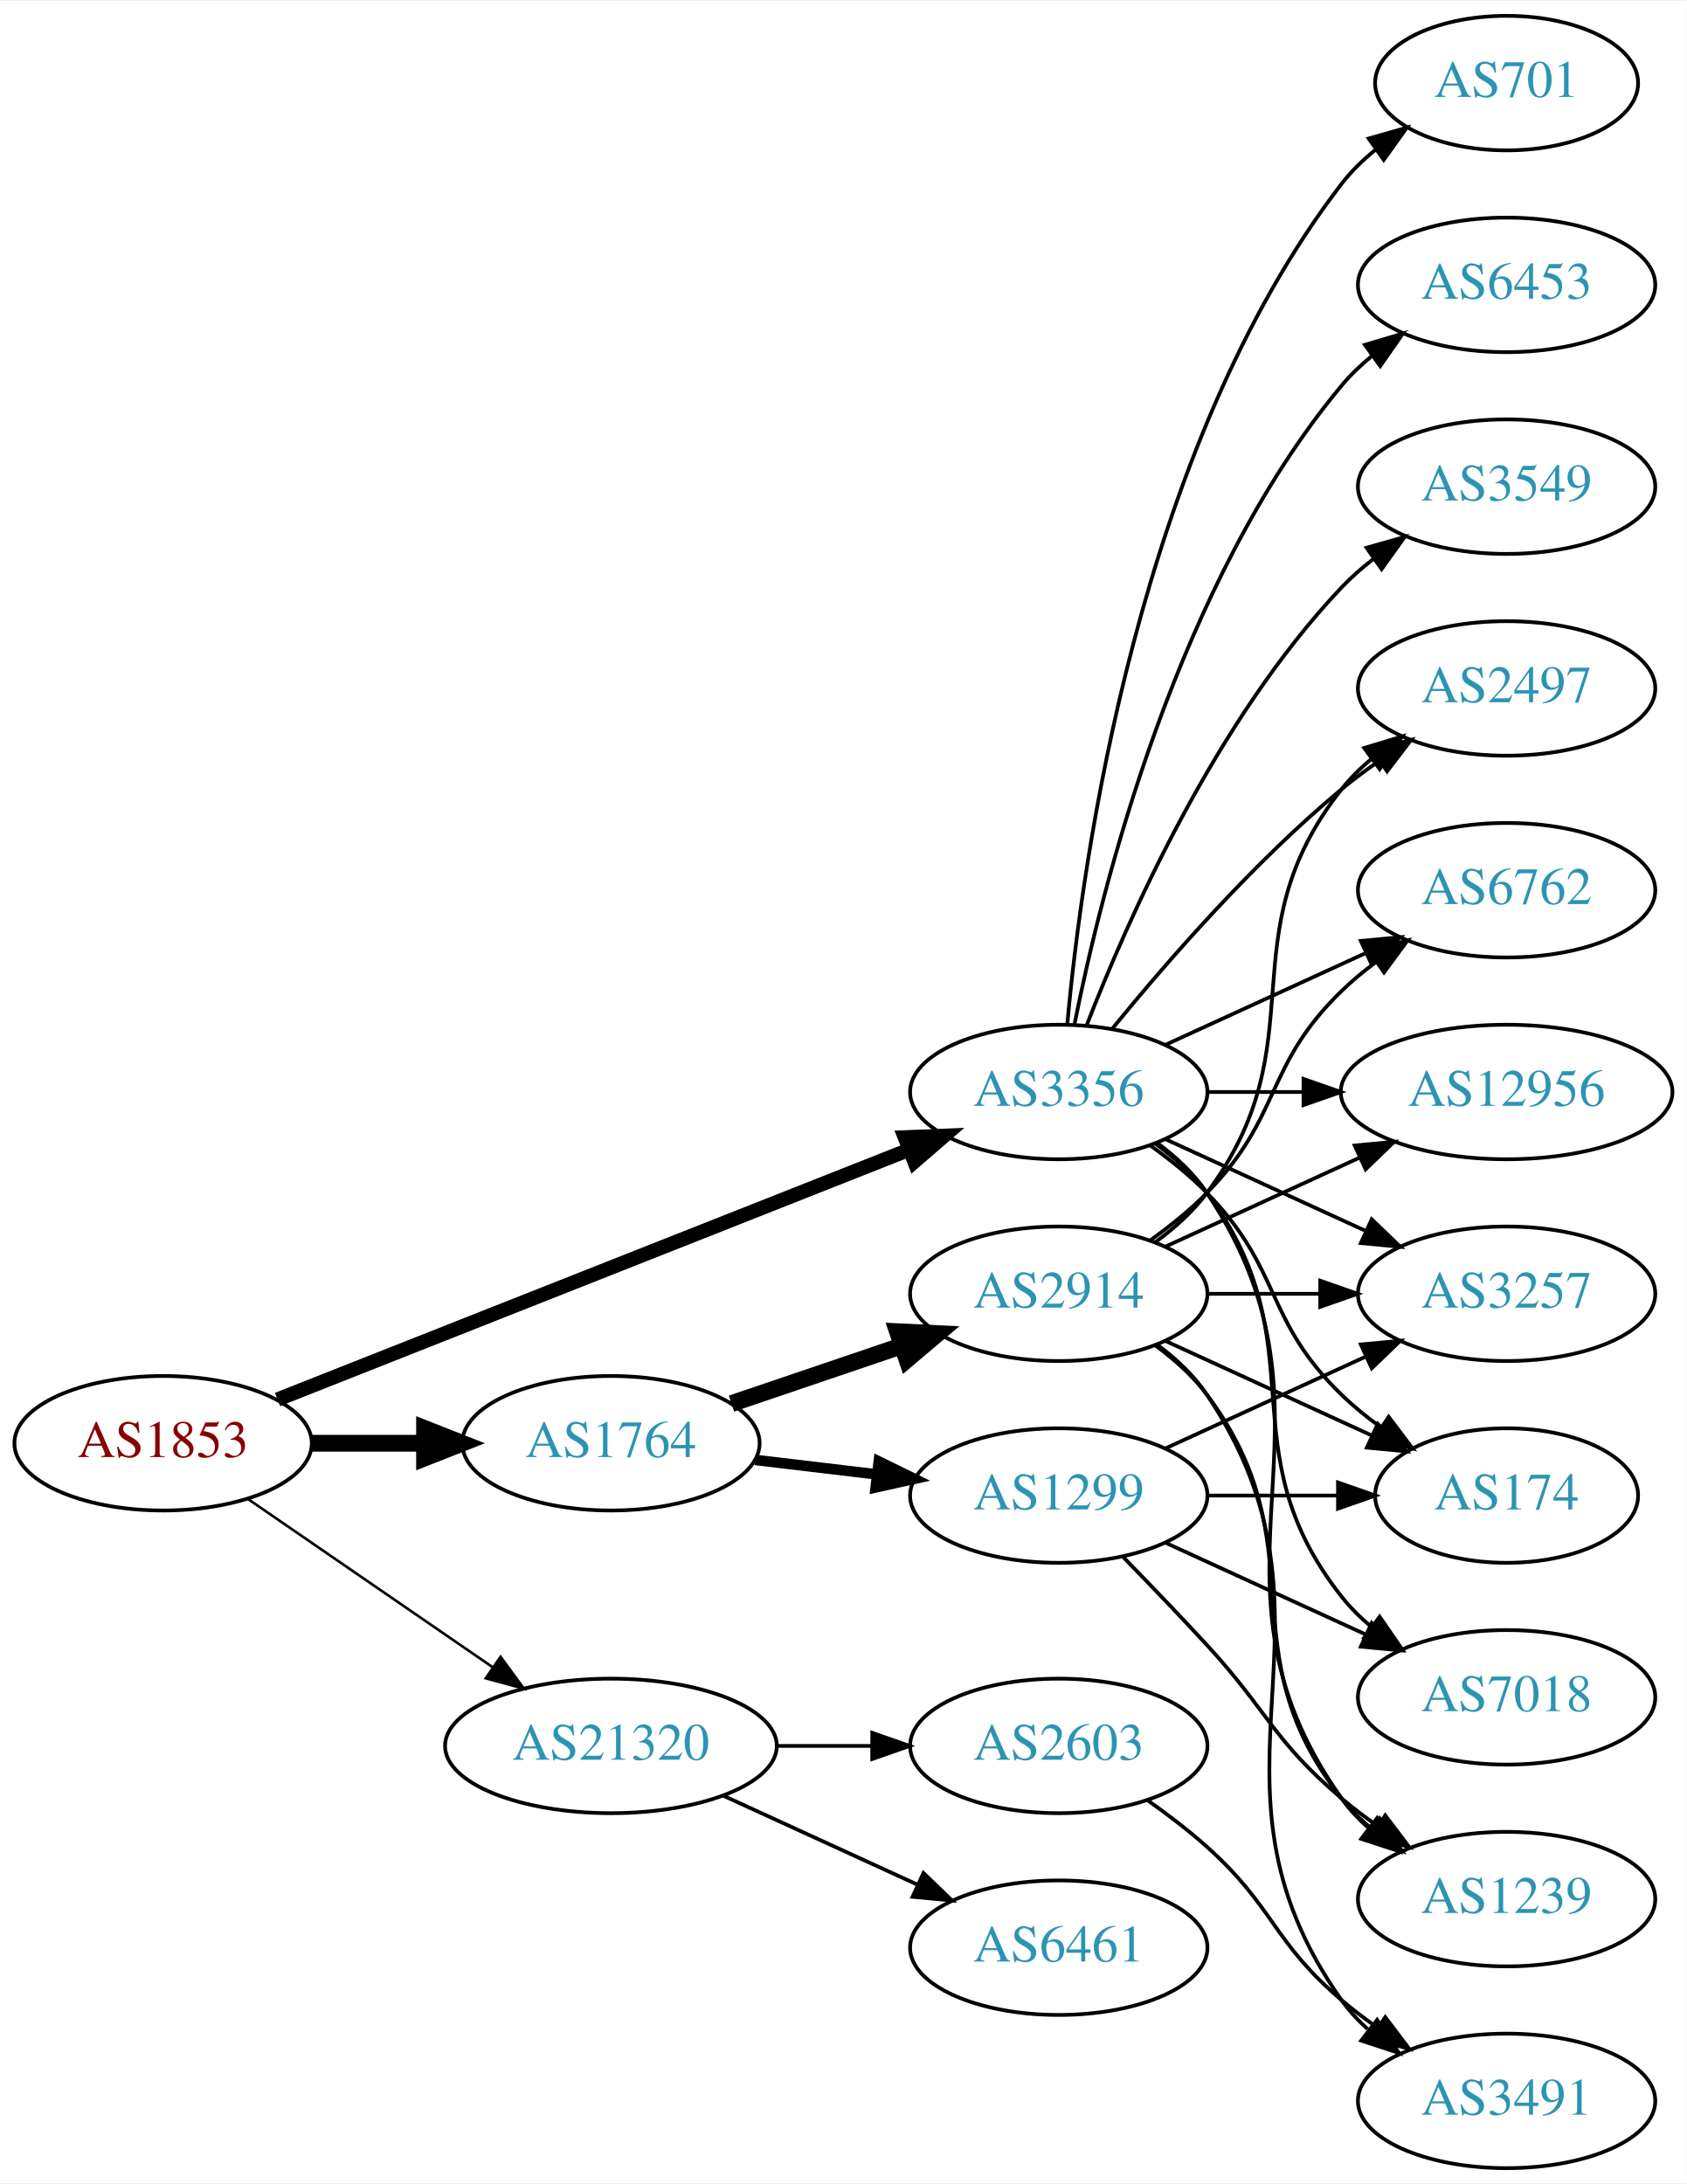
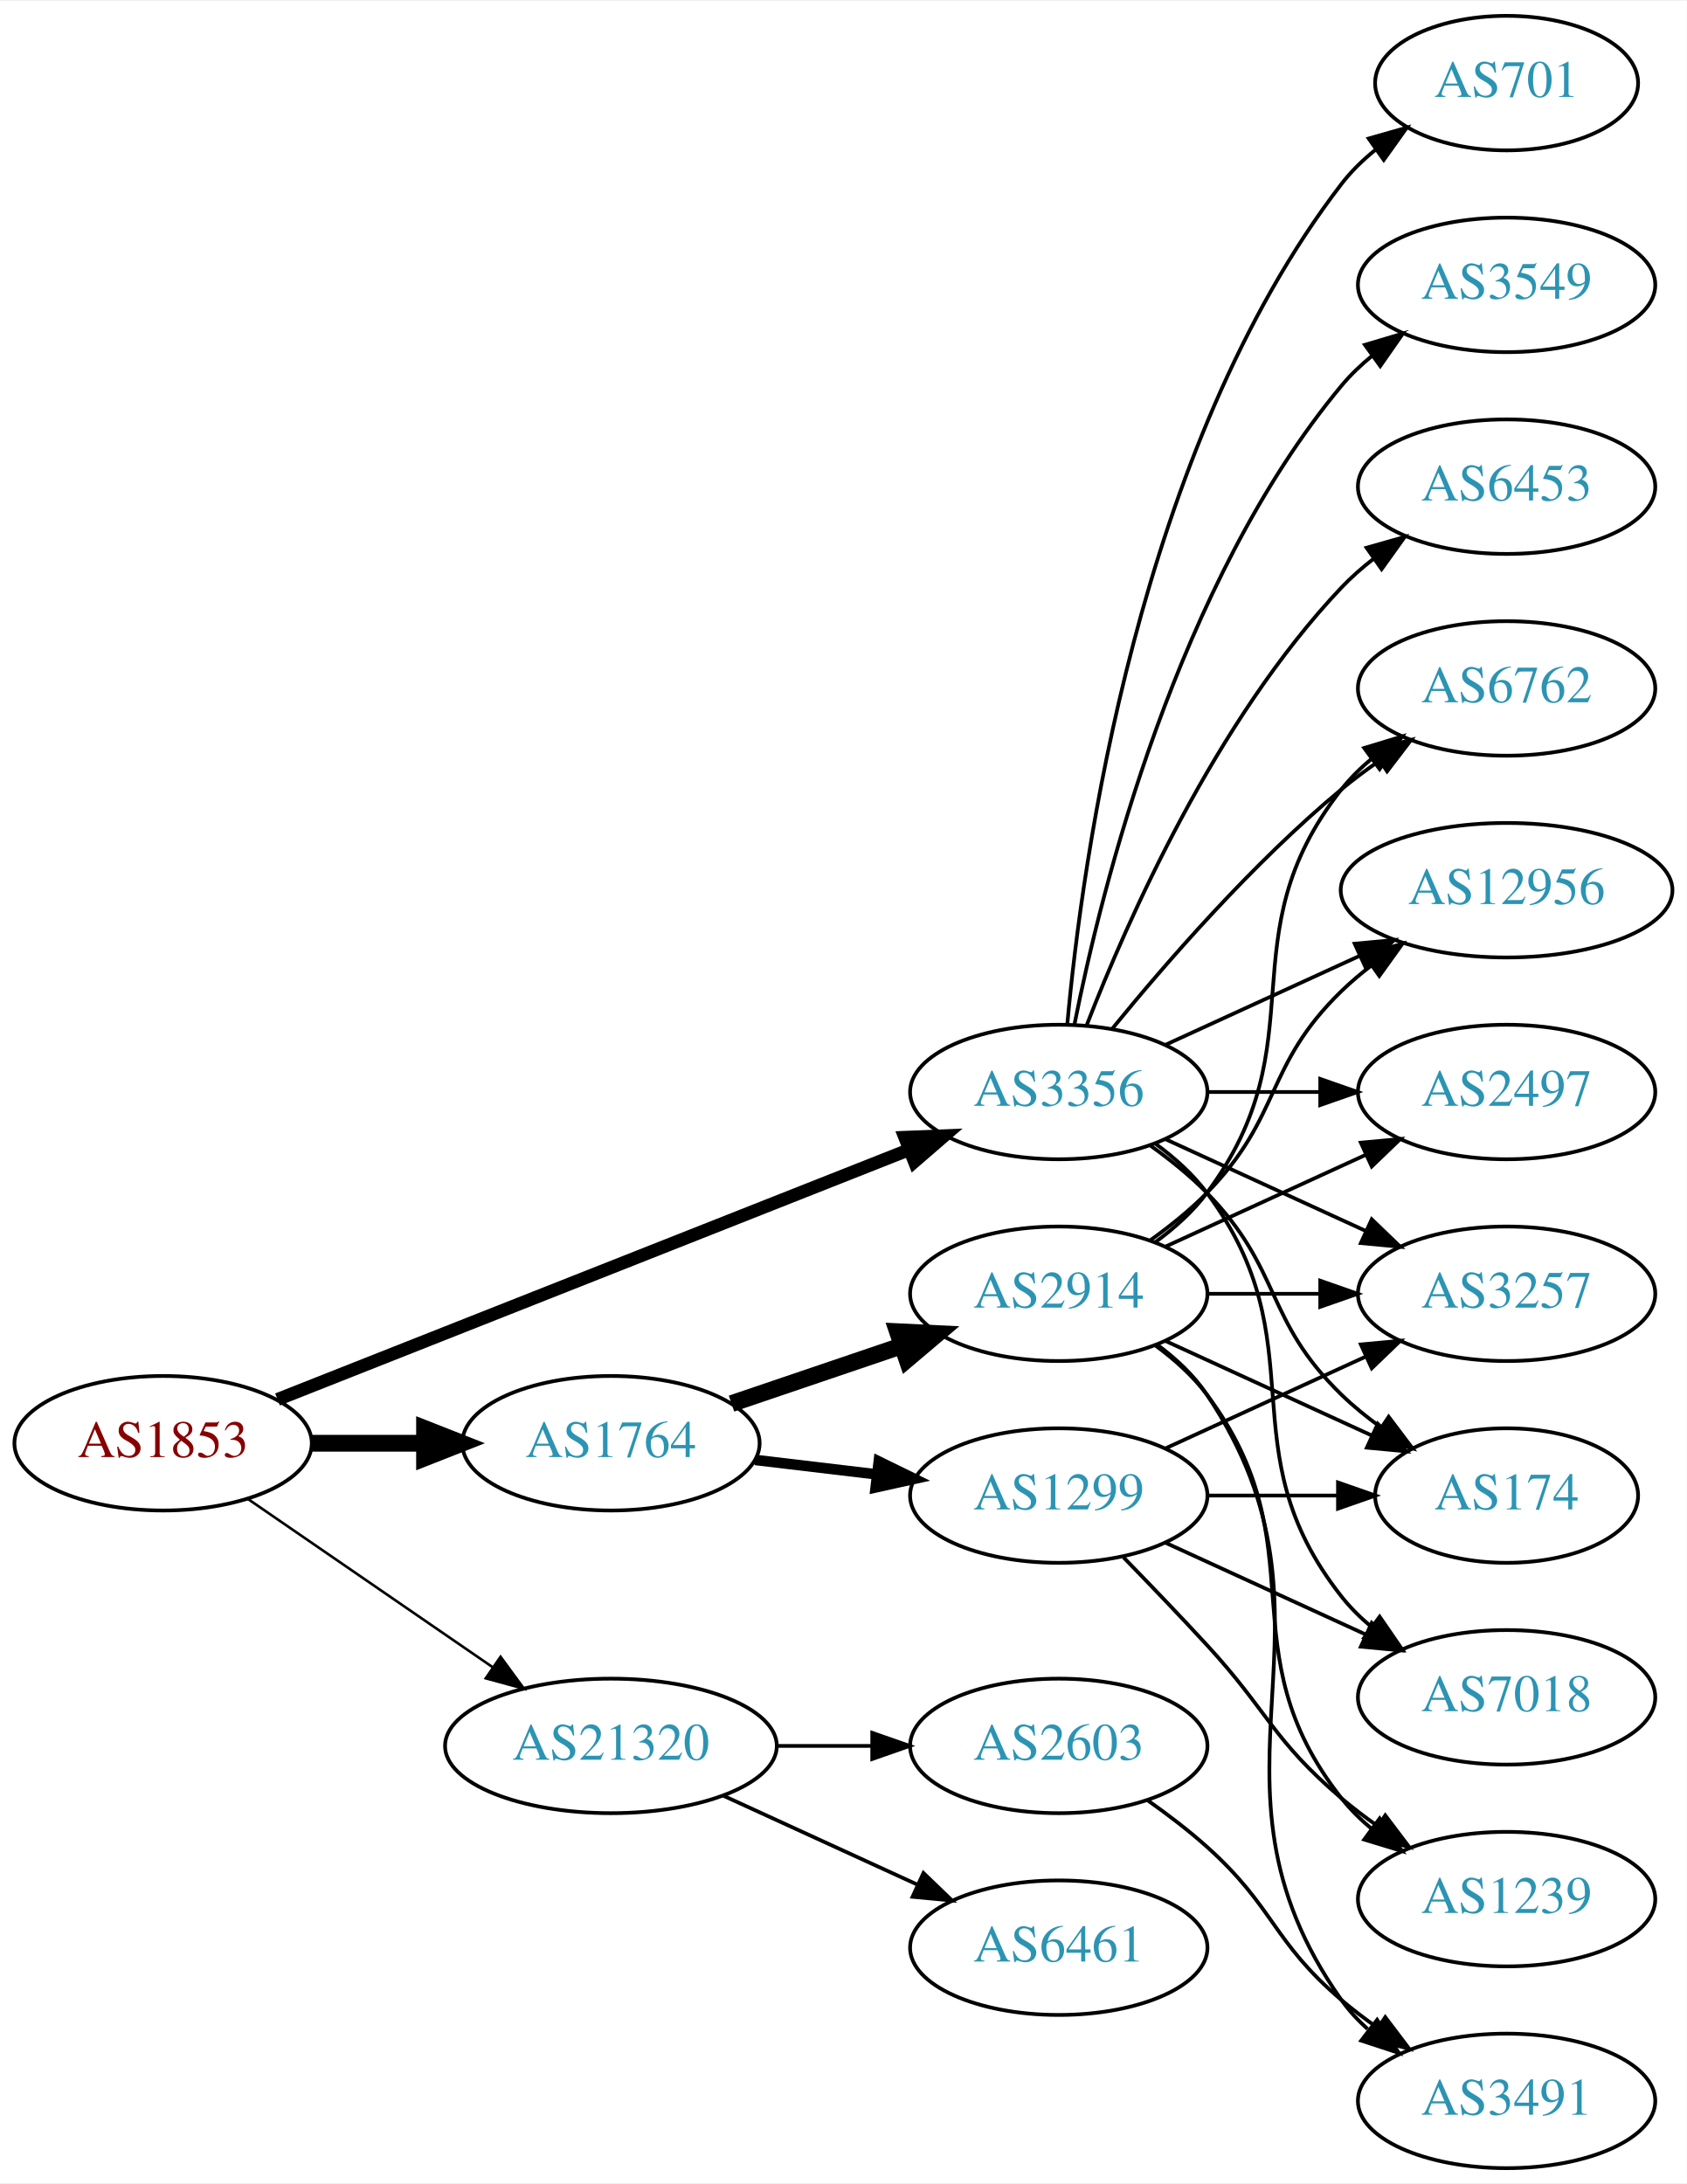
<svg xmlns="http://www.w3.org/2000/svg" xmlns:xlink="http://www.w3.org/1999/xlink" width="451pt" height="584pt" viewBox="0.00 0.00 451.37 584.00">
  <g id="graph0" class="graph" transform="scale(1 1) rotate(0) translate(4 580)">
    <polygon fill="white" stroke="none" points="-4,4 -4,-580 447.37,-580 447.37,4 -4,4" />
    <g id="node1" class="node">
      <g id="a_node1">
        <a xlink:href="/asn/1853" xlink:title="AS1853 ~ ACOnet Backbone [AT]">
          <ellipse fill="#ffffff" stroke="black" cx="39.647" cy="-194" rx="39.794" ry="18" />
          <text text-anchor="middle" x="39.647" y="-190.3" font-family="Times,serif" font-size="14.00" fill="#880000">AS1853</text>
        </a>
      </g>
    </g>
    <g id="node2" class="node">
      <g id="a_node2">
        <a xlink:href="/asn/1764" xlink:title="AS1764 ~ NEXTLAYER-AS [AT]">
          <ellipse fill="#ffffff" stroke="black" cx="159.489" cy="-194" rx="39.794" ry="18" />
          <text text-anchor="middle" x="159.489" y="-190.3" font-family="Times,serif" font-size="14.00" fill="#2c94b3">AS1764</text>
        </a>
      </g>
    </g>
    <g id="edge1" class="edge">
      <path fill="none" stroke="black" stroke-width="4.5" d="M79.559,-194C89.112,-194 99.462,-194 109.425,-194" />
      <polygon fill="black" stroke="black" stroke-width="4.5" points="109.617,-197.938 119.617,-194 109.617,-190.063 109.617,-197.938" />
    </g>
    <g id="node3" class="node">
      <g id="a_node3">
        <a xlink:href="/asn/3356" xlink:title="AS3356 ~ Level 3 Parent, LLC [US]">
          <ellipse fill="#ffffff" stroke="black" cx="279.332" cy="-288" rx="39.794" ry="18" />
          <text text-anchor="middle" x="279.332" y="-284.3" font-family="Times,serif" font-size="14.00" fill="#2c94b3">AS3356</text>
        </a>
      </g>
    </g>
    <g id="edge2" class="edge">
-       <path fill="none" stroke="black" stroke-width="3.808" d="M70.269,-205.715C112.996,-222.613 191.984,-253.851 239.385,-272.597" />
-       <polygon fill="black" stroke="black" stroke-width="3.808" points="238.124,-275.862 248.71,-276.285 240.698,-269.353 238.124,-275.862" />
+       <path fill="none" stroke="black" stroke-width="3.462" d="M70.269,-205.715C112.996,-222.613 191.984,-253.851 239.385,-272.597" />
+       <polygon fill="black" stroke="black" stroke-width="3.462" points="238.124,-275.862 248.71,-276.285 240.698,-269.353 238.124,-275.862" />
    </g>
    <g id="node4" class="node">
      <g id="a_node4">
        <a xlink:href="/asn/21320" xlink:title="AS21320 ~ GEANT Vereniging [EU]">
          <ellipse fill="#ffffff" stroke="black" cx="159.489" cy="-113" rx="44.393" ry="18" />
          <text text-anchor="middle" x="159.489" y="-109.3" font-family="Times,serif" font-size="14.00" fill="#2c94b3">AS21320</text>
        </a>
      </g>
    </g>
    <g id="edge3" class="edge">
      <path fill="none" stroke="black" stroke-width="0.692" d="M62.261,-179.143C80.633,-166.515 107.226,-148.236 127.803,-134.093" />
      <polygon fill="black" stroke="black" stroke-width="0.692" points="129.953,-136.862 136.211,-128.313 125.988,-131.093 129.953,-136.862" />
    </g>
    <g id="node5" class="node">
      <g id="a_node5">
        <a xlink:href="/asn/2914" xlink:title="AS2914 ~ NTT America, Inc. [US]">
          <ellipse fill="#ffffff" stroke="black" cx="279.332" cy="-234" rx="39.794" ry="18" />
          <text text-anchor="middle" x="279.332" y="-230.3" font-family="Times,serif" font-size="14.00" fill="#2c94b3">AS2914</text>
        </a>
      </g>
    </g>
    <g id="edge4" class="edge">
      <path fill="none" stroke="black" stroke-width="4.5" d="M191.759,-204.614C205.743,-209.361 222.414,-215.019 237.375,-220.098" />
      <polygon fill="black" stroke="black" stroke-width="4.5" points="236.18,-223.85 246.915,-223.336 238.711,-216.393 236.18,-223.85" />
    </g>
    <g id="node6" class="node">
      <g id="a_node6">
        <a xlink:href="/asn/1299" xlink:title="AS1299 ~ Telia Carrier [EU]">
          <ellipse fill="#ffffff" stroke="black" cx="279.332" cy="-180" rx="39.794" ry="18" />
          <text text-anchor="middle" x="279.332" y="-176.3" font-family="Times,serif" font-size="14.00" fill="#2c94b3">AS1299</text>
        </a>
      </g>
    </g>
    <g id="edge5" class="edge">
      <path fill="none" stroke="black" stroke-width="2.812" d="M198.099,-189.532C208.41,-188.307 219.728,-186.962 230.528,-185.679" />
      <polygon fill="black" stroke="black" stroke-width="2.812" points="231.157,-189.129 240.675,-184.474 230.331,-182.178 231.157,-189.129" />
    </g>
    <g id="node7" class="node">
      <g id="a_node7">
        <a xlink:href="/asn/174" xlink:title="AS174 ~ Cogent Communications [US]">
          <ellipse fill="#ffffff" stroke="black" cx="399.174" cy="-180" rx="35.194" ry="18" />
          <text text-anchor="middle" x="399.174" y="-176.3" font-family="Times,serif" font-size="14.00" fill="#2c94b3">AS174</text>
        </a>
      </g>
    </g>
-     <g id="edge26" class="edge">
+     <g id="edge22" class="edge">
      <path fill="none" stroke="black" d="M303.926,-273.611C309.182,-269.852 314.513,-265.563 318.978,-261 339.151,-240.383 334.285,-227.094 354.978,-207 358.206,-203.866 361.857,-200.911 365.635,-198.188" />
      <polygon fill="black" stroke="black" points="367.614,-201.075 373.995,-192.617 363.732,-195.25 367.614,-201.075" />
    </g>
    <g id="node8" class="node">
      <g id="a_node8">
-         <a xlink:href="/asn/6762" xlink:title="AS6762 ~ TELECOM ITALIA SPARKLE S.p.A. [IT]">
-           <ellipse fill="#ffffff" stroke="black" cx="399.174" cy="-342" rx="39.794" ry="18" />
-           <text text-anchor="middle" x="399.174" y="-338.3" font-family="Times,serif" font-size="14.00" fill="#2c94b3">AS6762</text>
-         </a>
-       </g>
-     </g>
-     <g id="edge17" class="edge">
-       <path fill="none" stroke="black" d="M307.96,-300.661C323.917,-307.973 344.188,-317.261 361.471,-325.181" />
-       <polygon fill="black" stroke="black" points="360.169,-328.435 370.718,-329.419 363.085,-322.071 360.169,-328.435" />
-     </g>
-     <g id="node10" class="node">
-       <g id="a_node10">
-         <a xlink:href="/asn/1239" xlink:title="AS1239 ~ Sprint [US]">
-           <ellipse fill="#ffffff" stroke="black" cx="399.174" cy="-72" rx="39.794" ry="18" />
-           <text text-anchor="middle" x="399.174" y="-68.3" font-family="Times,serif" font-size="14.00" fill="#2c94b3">AS1239</text>
-         </a>
-       </g>
-     </g>
-     <g id="edge24" class="edge">
-       <path fill="none" stroke="black" d="M305.651,-274.393C310.707,-270.649 315.518,-266.169 318.978,-261 360.003,-199.706 312.399,-159.225 354.978,-99 356.969,-96.184 359.356,-93.599 361.972,-91.24" />
-       <polygon fill="black" stroke="black" points="364.525,-93.694 370.34,-84.838 360.271,-88.135 364.525,-93.694" />
-     </g>
-     <g id="node11" class="node">
-       <g id="a_node11">
-         <a xlink:href="/asn/12956" xlink:title="AS12956 ~ TELXIUS [ES]">
-           <ellipse fill="#ffffff" stroke="black" cx="399.174" cy="-288" rx="44.393" ry="18" />
-           <text text-anchor="middle" x="399.174" y="-284.3" font-family="Times,serif" font-size="14.00" fill="#2c94b3">AS12956</text>
-         </a>
-       </g>
-     </g>
-     <g id="edge23" class="edge">
-       <path fill="none" stroke="black" d="M319.244,-288C327.347,-288 336.022,-288 344.548,-288" />
-       <polygon fill="black" stroke="black" points="344.826,-291.5 354.826,-288 344.826,-284.5 344.826,-291.5" />
-     </g>
-     <g id="node12" class="node">
-       <g id="a_node12">
        <a xlink:href="/asn/3257" xlink:title="AS3257 ~ GTT [DE]">
          <ellipse fill="#ffffff" stroke="black" cx="399.174" cy="-234" rx="39.794" ry="18" />
          <text text-anchor="middle" x="399.174" y="-230.3" font-family="Times,serif" font-size="14.00" fill="#2c94b3">AS3257</text>
        </a>
      </g>
    </g>
-     <g id="edge22" class="edge">
+     <g id="edge24" class="edge">
      <path fill="none" stroke="black" d="M307.96,-275.339C323.917,-268.027 344.188,-258.739 361.471,-250.819" />
      <polygon fill="black" stroke="black" points="363.085,-253.929 370.718,-246.581 360.169,-247.565 363.085,-253.929" />
    </g>
-     <g id="node13" class="node">
-       <g id="a_node13">
-         <a xlink:href="/asn/2497" xlink:title="AS2497 ~ Internet Initiative Japan Inc. [JP]">
+     <g id="node10" class="node">
+       <g id="a_node10">
+         <a xlink:href="/asn/7018" xlink:title="AS7018 ~ AT&amp;T Services, Inc. [US]">
+           <ellipse fill="#ffffff" stroke="black" cx="399.174" cy="-126" rx="39.794" ry="18" />
+           <text text-anchor="middle" x="399.174" y="-122.3" font-family="Times,serif" font-size="14.00" fill="#2c94b3">AS7018</text>
+         </a>
+       </g>
+     </g>
+     <g id="edge21" class="edge">
+       <path fill="none" stroke="black" d="M305.262,-274.118C310.338,-270.389 315.256,-265.984 318.978,-261 349.249,-220.458 323.679,-192.754 354.978,-153 357.303,-150.047 360.047,-147.33 363.006,-144.853" />
+       <polygon fill="black" stroke="black" points="365.199,-147.585 371.203,-138.855 361.065,-141.936 365.199,-147.585" />
+     </g>
+     <g id="node11" class="node">
+       <g id="a_node11">
+         <a xlink:href="/asn/6762" xlink:title="AS6762 ~ TELECOM ITALIA SPARKLE S.p.A. [IT]">
          <ellipse fill="#ffffff" stroke="black" cx="399.174" cy="-396" rx="39.794" ry="18" />
-           <text text-anchor="middle" x="399.174" y="-392.3" font-family="Times,serif" font-size="14.00" fill="#2c94b3">AS2497</text>
+           <text text-anchor="middle" x="399.174" y="-392.3" font-family="Times,serif" font-size="14.00" fill="#2c94b3">AS6762</text>
        </a>
      </g>
    </g>
    <g id="edge18" class="edge">
      <path fill="none" stroke="black" d="M293.751,-305.065C307.865,-322.375 331.28,-349.345 354.978,-369 358.194,-371.668 361.695,-374.27 365.265,-376.741" />
      <polygon fill="black" stroke="black" points="363.343,-379.666 373.622,-382.236 367.189,-373.817 363.343,-379.666" />
    </g>
+     <g id="node13" class="node">
+       <g id="a_node13">
+         <a xlink:href="/asn/12956" xlink:title="AS12956 ~ TELXIUS [ES]">
+           <ellipse fill="#ffffff" stroke="black" cx="399.174" cy="-342" rx="44.393" ry="18" />
+           <text text-anchor="middle" x="399.174" y="-338.3" font-family="Times,serif" font-size="14.00" fill="#2c94b3">AS12956</text>
+         </a>
+       </g>
+     </g>
+     <g id="edge25" class="edge">
+       <path fill="none" stroke="black" d="M307.96,-300.661C323.458,-307.762 343.025,-316.728 359.971,-324.494" />
+       <polygon fill="black" stroke="black" points="358.525,-327.681 369.074,-328.665 361.441,-321.317 358.525,-327.681" />
+     </g>
    <g id="node14" class="node">
      <g id="a_node14">
-         <a xlink:href="/asn/7018" xlink:title="AS7018 ~ AT&amp;T Services, Inc. [US]">
-           <ellipse fill="#ffffff" stroke="black" cx="399.174" cy="-126" rx="39.794" ry="18" />
-           <text text-anchor="middle" x="399.174" y="-122.3" font-family="Times,serif" font-size="14.00" fill="#2c94b3">AS7018</text>
-         </a>
-       </g>
-     </g>
-     <g id="edge21" class="edge">
-       <path fill="none" stroke="black" d="M305.262,-274.118C310.338,-270.389 315.256,-265.984 318.978,-261 349.249,-220.458 323.679,-192.754 354.978,-153 357.303,-150.047 360.047,-147.33 363.006,-144.853" />
-       <polygon fill="black" stroke="black" points="365.199,-147.585 371.203,-138.855 361.065,-141.936 365.199,-147.585" />
+         <a xlink:href="/asn/2497" xlink:title="AS2497 ~ Internet Initiative Japan Inc. [JP]">
+           <ellipse fill="#ffffff" stroke="black" cx="399.174" cy="-288" rx="39.794" ry="18" />
+           <text text-anchor="middle" x="399.174" y="-284.3" font-family="Times,serif" font-size="14.00" fill="#2c94b3">AS2497</text>
+         </a>
+       </g>
+     </g>
+     <g id="edge17" class="edge">
+       <path fill="none" stroke="black" d="M319.244,-288C328.798,-288 339.147,-288 349.11,-288" />
+       <polygon fill="black" stroke="black" points="349.302,-291.5 359.302,-288 349.302,-284.5 349.302,-291.5" />
    </g>
    <g id="node15" class="node">
      <g id="a_node15">
        <a xlink:href="/asn/6453" xlink:title="AS6453 ~ TATA COMMUNICATIONS (AMERICA) INC [US]">
-           <ellipse fill="#ffffff" stroke="black" cx="399.174" cy="-504" rx="39.794" ry="18" />
-           <text text-anchor="middle" x="399.174" y="-500.3" font-family="Times,serif" font-size="14.00" fill="#2c94b3">AS6453</text>
+           <ellipse fill="#ffffff" stroke="black" cx="399.174" cy="-450" rx="39.794" ry="18" />
+           <text text-anchor="middle" x="399.174" y="-446.3" font-family="Times,serif" font-size="14.00" fill="#2c94b3">AS6453</text>
        </a>
      </g>
    </g>
    <g id="edge19" class="edge">
-       <path fill="none" stroke="black" d="M283.53,-306.073C290.694,-342.141 310.968,-424.125 354.978,-477 357.383,-479.889 360.179,-482.563 363.172,-485.013" />
-       <polygon fill="black" stroke="black" points="361.26,-487.95 371.415,-490.973 365.361,-482.277 361.26,-487.95" />
+       <path fill="none" stroke="black" d="M286.855,-305.994C297.605,-333.728 321.262,-387.429 354.978,-423 357.564,-425.728 360.481,-428.294 363.55,-430.677" />
+       <polygon fill="black" stroke="black" points="361.704,-433.658 371.898,-436.543 365.728,-427.93 361.704,-433.658" />
    </g>
    <g id="node16" class="node">
      <g id="a_node16">
-         <a xlink:href="/asn/3549" xlink:title="AS3549 ~ Level 3 Parent, LLC [US]">
-           <ellipse fill="#ffffff" stroke="black" cx="399.174" cy="-450" rx="39.794" ry="18" />
-           <text text-anchor="middle" x="399.174" y="-446.3" font-family="Times,serif" font-size="14.00" fill="#2c94b3">AS3549</text>
-         </a>
-       </g>
-     </g>
-     <g id="edge20" class="edge">
-       <path fill="none" stroke="black" d="M286.855,-305.994C297.605,-333.728 321.262,-387.429 354.978,-423 357.564,-425.728 360.481,-428.294 363.55,-430.677" />
-       <polygon fill="black" stroke="black" points="361.704,-433.658 371.898,-436.543 365.728,-427.93 361.704,-433.658" />
-     </g>
-     <g id="node17" class="node">
-       <g id="a_node17">
        <a xlink:href="/asn/701" xlink:title="AS701 ~ UUNET [US]">
          <ellipse fill="#ffffff" stroke="black" cx="399.174" cy="-558" rx="35.194" ry="18" />
          <text text-anchor="middle" x="399.174" y="-554.3" font-family="Times,serif" font-size="14.00" fill="#2c94b3">AS701</text>
        </a>
      </g>
    </g>
-     <g id="edge25" class="edge">
+     <g id="edge20" class="edge">
      <path fill="none" stroke="black" d="M281.616,-306.117C285.514,-349.332 300.531,-460.131 354.978,-531 357.585,-534.393 360.748,-537.467 364.166,-540.223" />
      <polygon fill="black" stroke="black" points="362.269,-543.168 372.457,-546.073 366.304,-537.448 362.269,-543.168" />
+     </g>
+     <g id="node17" class="node">
+       <g id="a_node17">
+         <a xlink:href="/asn/3549" xlink:title="AS3549 ~ Level 3 Parent, LLC [US]">
+           <ellipse fill="#ffffff" stroke="black" cx="399.174" cy="-504" rx="39.794" ry="18" />
+           <text text-anchor="middle" x="399.174" y="-500.3" font-family="Times,serif" font-size="14.00" fill="#2c94b3">AS3549</text>
+         </a>
+       </g>
+     </g>
+     <g id="edge23" class="edge">
+       <path fill="none" stroke="black" d="M283.53,-306.073C290.694,-342.141 310.968,-424.125 354.978,-477 357.383,-479.889 360.179,-482.563 363.172,-485.013" />
+       <polygon fill="black" stroke="black" points="361.26,-487.95 371.415,-490.973 365.361,-482.277 361.26,-487.95" />
    </g>
    <g id="node18" class="node">
      <g id="a_node18">
        <a xlink:href="/asn/2603" xlink:title="AS2603 ~ NORDUnet [NO]">
          <ellipse fill="#ffffff" stroke="black" cx="279.332" cy="-113" rx="39.794" ry="18" />
          <text text-anchor="middle" x="279.332" y="-109.3" font-family="Times,serif" font-size="14.00" fill="#2c94b3">AS2603</text>
        </a>
      </g>
    </g>
-     <g id="edge27" class="edge">
+     <g id="edge26" class="edge">
      <path fill="none" stroke="black" d="M203.7,-113C212.013,-113 220.775,-113 229.258,-113" />
      <polygon fill="black" stroke="black" points="229.416,-116.5 239.416,-113 229.416,-109.5 229.416,-116.5" />
    </g>
    <g id="node19" class="node">
      <g id="a_node19">
        <a xlink:href="/asn/6461" xlink:title="AS6461 ~ Zayo Bandwidth [US]">
          <ellipse fill="#ffffff" stroke="black" cx="279.332" cy="-59" rx="39.794" ry="18" />
          <text text-anchor="middle" x="279.332" y="-55.3" font-family="Times,serif" font-size="14.00" fill="#2c94b3">AS6461</text>
        </a>
      </g>
    </g>
-     <g id="edge28" class="edge">
+     <g id="edge27" class="edge">
      <path fill="none" stroke="black" d="M189.619,-99.652C205.23,-92.498 224.628,-83.609 241.3,-75.969" />
      <polygon fill="black" stroke="black" points="243.119,-78.986 250.752,-71.638 240.203,-72.622 243.119,-78.986" />
    </g>
-     <g id="edge6" class="edge">
+     <g id="edge10" class="edge">
      <path fill="none" stroke="black" d="M307.96,-221.339C324.377,-213.817 345.358,-204.202 362.955,-196.139" />
      <polygon fill="black" stroke="black" points="364.7,-199.189 372.332,-191.842 361.783,-192.826 364.7,-199.189" />
    </g>
-     <g id="edge7" class="edge">
-       <path fill="none" stroke="black" d="M303.926,-248.389C309.182,-252.148 314.513,-256.437 318.978,-261 339.151,-281.617 334.285,-294.906 354.978,-315 357.823,-317.763 360.997,-320.386 364.297,-322.834" />
-       <polygon fill="black" stroke="black" points="362.414,-325.786 372.645,-328.538 366.363,-320.006 362.414,-325.786" />
+     <g id="edge12" class="edge">
+       <path fill="none" stroke="black" d="M319.244,-234C328.798,-234 339.147,-234 349.11,-234" />
+       <polygon fill="black" stroke="black" points="349.302,-237.5 359.302,-234 349.302,-230.5 349.302,-237.5" />
    </g>
    <g id="node9" class="node">
      <g id="a_node9">
+         <a xlink:href="/asn/1239" xlink:title="AS1239 ~ Sprint [US]">
+           <ellipse fill="#ffffff" stroke="black" cx="399.174" cy="-72" rx="39.794" ry="18" />
+           <text text-anchor="middle" x="399.174" y="-68.3" font-family="Times,serif" font-size="14.00" fill="#2c94b3">AS1239</text>
+         </a>
+       </g>
+     </g>
+     <g id="edge16" class="edge">
+       <path fill="none" stroke="black" d="M305.262,-220.118C310.338,-216.389 315.256,-211.984 318.978,-207 349.249,-166.458 323.679,-138.754 354.978,-99 357.303,-96.047 360.047,-93.33 363.006,-90.853" />
+       <polygon fill="black" stroke="black" points="365.199,-93.585 371.203,-84.855 361.065,-87.936 365.199,-93.585" />
+     </g>
+     <g id="edge11" class="edge">
+       <path fill="none" stroke="black" d="M305.262,-247.882C310.338,-251.611 315.256,-256.016 318.978,-261 349.249,-301.542 323.679,-329.246 354.978,-369 357.303,-371.953 360.047,-374.67 363.006,-377.147" />
+       <polygon fill="black" stroke="black" points="361.065,-380.064 371.203,-383.145 365.199,-374.415 361.065,-380.064" />
+     </g>
+     <g id="node12" class="node">
+       <g id="a_node12">
        <a xlink:href="/asn/3491" xlink:title="AS3491 ~ PCCW Global, Inc. [US]">
          <ellipse fill="#ffffff" stroke="black" cx="399.174" cy="-18" rx="39.794" ry="18" />
          <text text-anchor="middle" x="399.174" y="-14.3" font-family="Times,serif" font-size="14.00" fill="#2c94b3">AS3491</text>
        </a>
      </g>
    </g>
-     <g id="edge8" class="edge">
+     <g id="edge13" class="edge">
      <path fill="none" stroke="black" d="M305.651,-220.393C310.707,-216.649 315.518,-212.169 318.978,-207 360.003,-145.706 312.399,-105.225 354.978,-45 356.969,-42.184 359.356,-39.599 361.972,-37.24" />
      <polygon fill="black" stroke="black" points="364.525,-39.694 370.34,-30.838 360.271,-34.135 364.525,-39.694" />
    </g>
-     <g id="edge9" class="edge">
-       <path fill="none" stroke="black" d="M305.262,-220.118C310.338,-216.389 315.256,-211.984 318.978,-207 349.249,-166.458 323.679,-138.754 354.978,-99 357.303,-96.047 360.047,-93.33 363.006,-90.853" />
-       <polygon fill="black" stroke="black" points="365.199,-93.585 371.203,-84.855 361.065,-87.936 365.199,-93.585" />
-     </g>
-     <g id="edge10" class="edge">
-       <path fill="none" stroke="black" d="M307.96,-246.661C323.458,-253.762 343.025,-262.728 359.971,-270.494" />
-       <polygon fill="black" stroke="black" points="358.525,-273.681 369.074,-274.665 361.441,-267.317 358.525,-273.681" />
-     </g>
-     <g id="edge11" class="edge">
-       <path fill="none" stroke="black" d="M319.244,-234C328.798,-234 339.147,-234 349.11,-234" />
-       <polygon fill="black" stroke="black" points="349.302,-237.5 359.302,-234 349.302,-230.5 349.302,-237.5" />
-     </g>
-     <g id="edge12" class="edge">
-       <path fill="none" stroke="black" d="M305.262,-247.882C310.338,-251.611 315.256,-256.016 318.978,-261 349.249,-301.542 323.679,-329.246 354.978,-369 357.303,-371.953 360.047,-374.67 363.006,-377.147" />
-       <polygon fill="black" stroke="black" points="361.065,-380.064 371.203,-383.145 365.199,-374.415 361.065,-380.064" />
-     </g>
-     <g id="edge16" class="edge">
+     <g id="edge14" class="edge">
+       <path fill="none" stroke="black" d="M303.926,-248.389C309.182,-252.148 314.513,-256.437 318.978,-261 339.151,-281.617 334.285,-294.906 354.978,-315 357.464,-317.414 360.202,-319.722 363.055,-321.9" />
+       <polygon fill="black" stroke="black" points="361.092,-324.798 371.291,-327.671 365.11,-319.066 361.092,-324.798" />
+     </g>
+     <g id="edge15" class="edge">
+       <path fill="none" stroke="black" d="M307.96,-246.661C323.917,-253.973 344.188,-263.261 361.471,-271.181" />
+       <polygon fill="black" stroke="black" points="360.169,-274.435 370.718,-275.419 363.085,-268.071 360.169,-274.435" />
+     </g>
+     <g id="edge6" class="edge">
      <path fill="none" stroke="black" d="M319.244,-180C330.331,-180 342.491,-180 353.873,-180" />
      <polygon fill="black" stroke="black" points="354.055,-183.5 364.055,-180 354.055,-176.5 354.055,-183.5" />
    </g>
-     <g id="edge14" class="edge">
+     <g id="edge7" class="edge">
+       <path fill="none" stroke="black" d="M307.96,-192.661C323.917,-199.973 344.188,-209.261 361.471,-217.181" />
+       <polygon fill="black" stroke="black" points="360.169,-220.435 370.718,-221.419 363.085,-214.071 360.169,-220.435" />
+     </g>
+     <g id="edge8" class="edge">
      <path fill="none" stroke="black" d="M296.682,-163.432C303.634,-156.296 311.782,-147.812 318.978,-140 335.408,-122.164 336.5,-114.704 354.978,-99 358,-96.432 361.289,-93.935 364.658,-91.563" />
      <polygon fill="black" stroke="black" points="366.703,-94.406 373.093,-85.955 362.828,-88.577 366.703,-94.406" />
    </g>
-     <g id="edge15" class="edge">
-       <path fill="none" stroke="black" d="M307.96,-192.661C323.917,-199.973 344.188,-209.261 361.471,-217.181" />
-       <polygon fill="black" stroke="black" points="360.169,-220.435 370.718,-221.419 363.085,-214.071 360.169,-220.435" />
-     </g>
-     <g id="edge13" class="edge">
+     <g id="edge9" class="edge">
      <path fill="none" stroke="black" d="M307.96,-167.339C323.917,-160.027 344.188,-150.739 361.471,-142.819" />
      <polygon fill="black" stroke="black" points="363.085,-145.929 370.718,-138.581 360.169,-139.565 363.085,-145.929" />
    </g>
-     <g id="edge29" class="edge">
+     <g id="edge28" class="edge">
      <path fill="none" stroke="black" d="M303.096,-98.454C308.495,-94.641 314.099,-90.367 318.978,-86 337.048,-69.828 336.5,-60.704 354.978,-45 358,-42.432 361.289,-39.935 364.658,-37.563" />
      <polygon fill="black" stroke="black" points="366.703,-40.406 373.093,-31.955 362.828,-34.577 366.703,-40.406" />
    </g>
  </g>
</svg>
